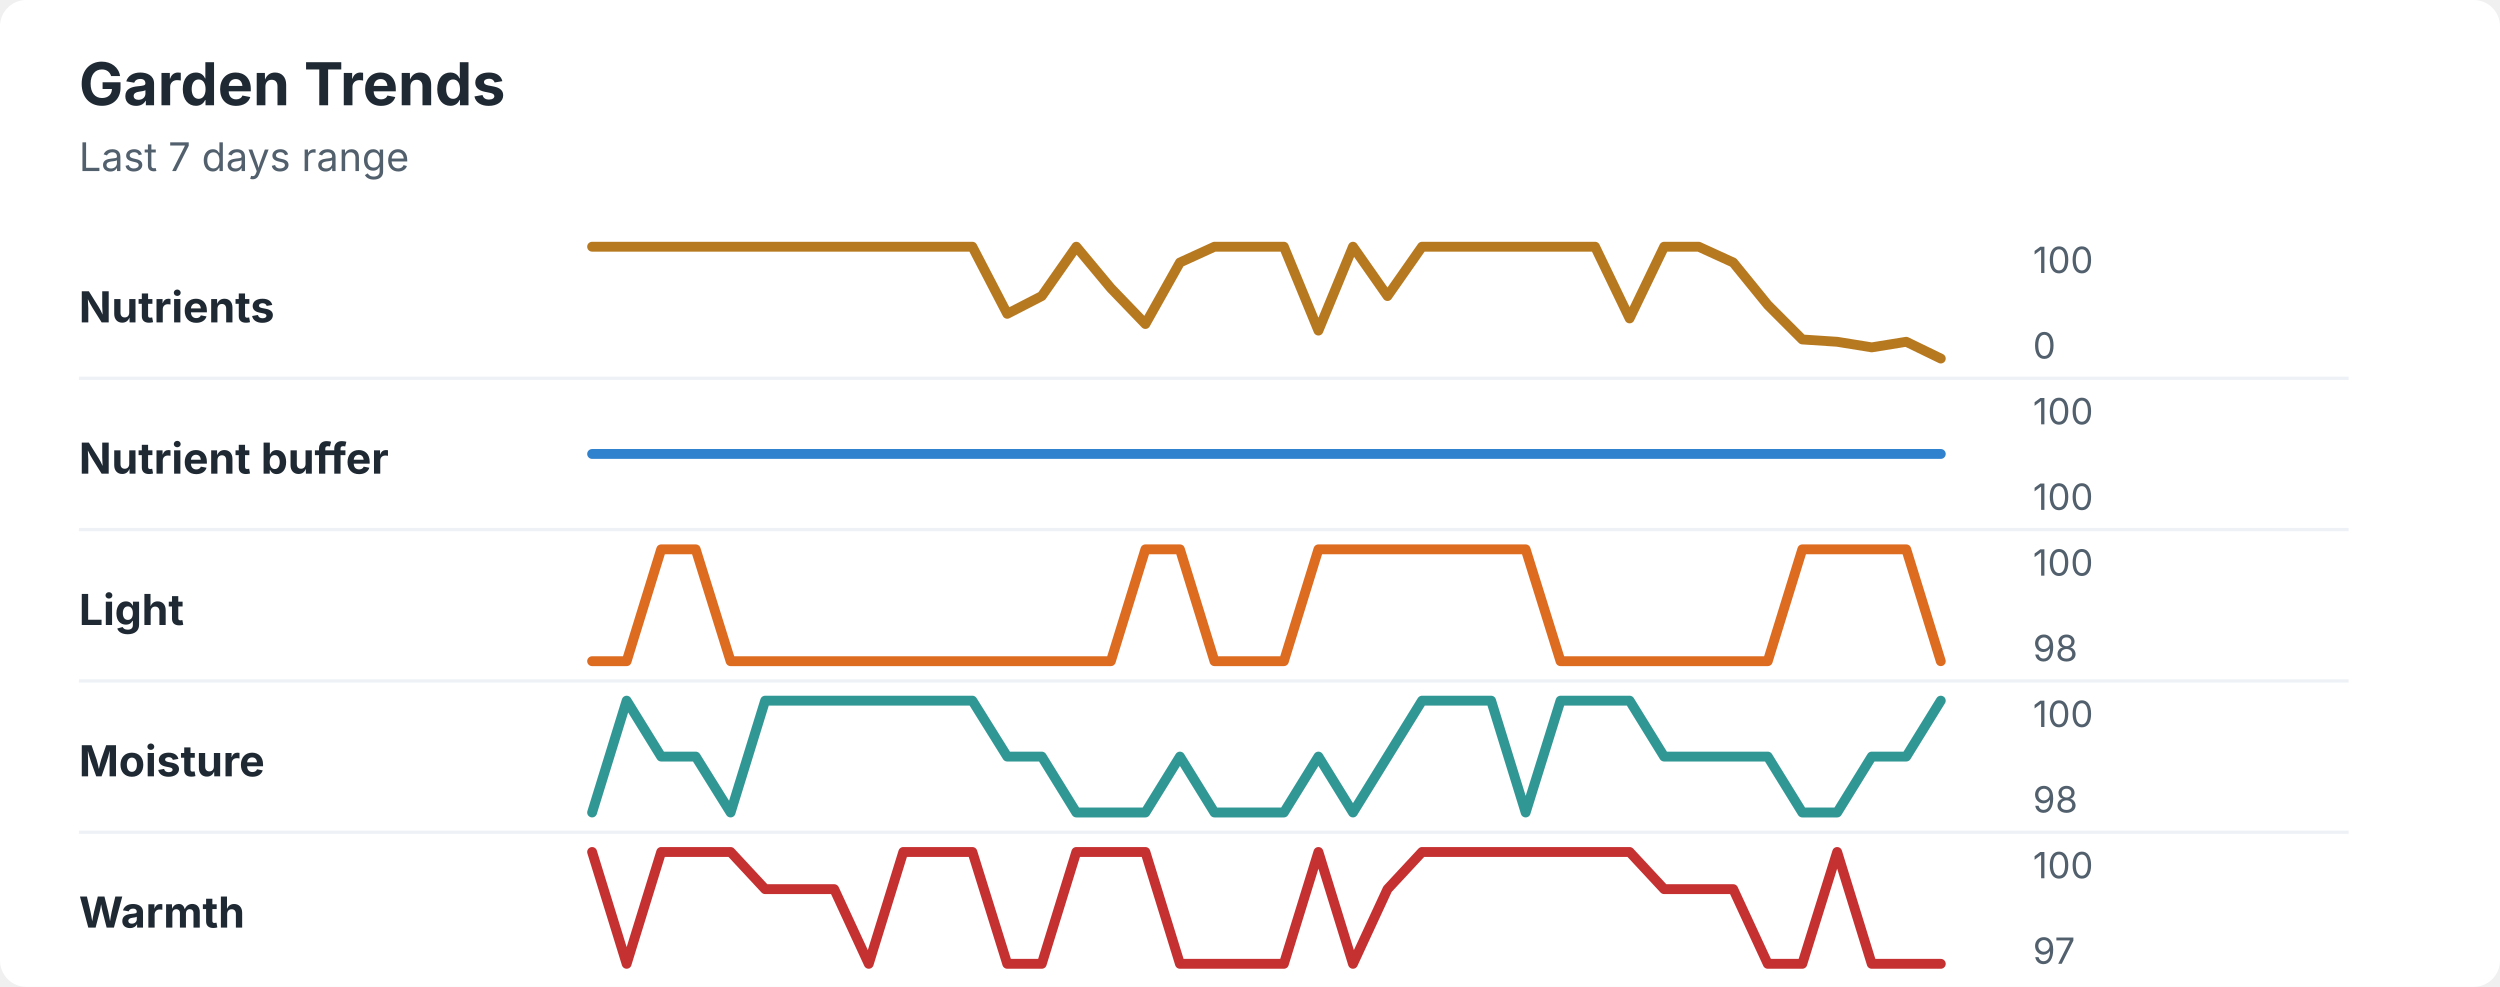
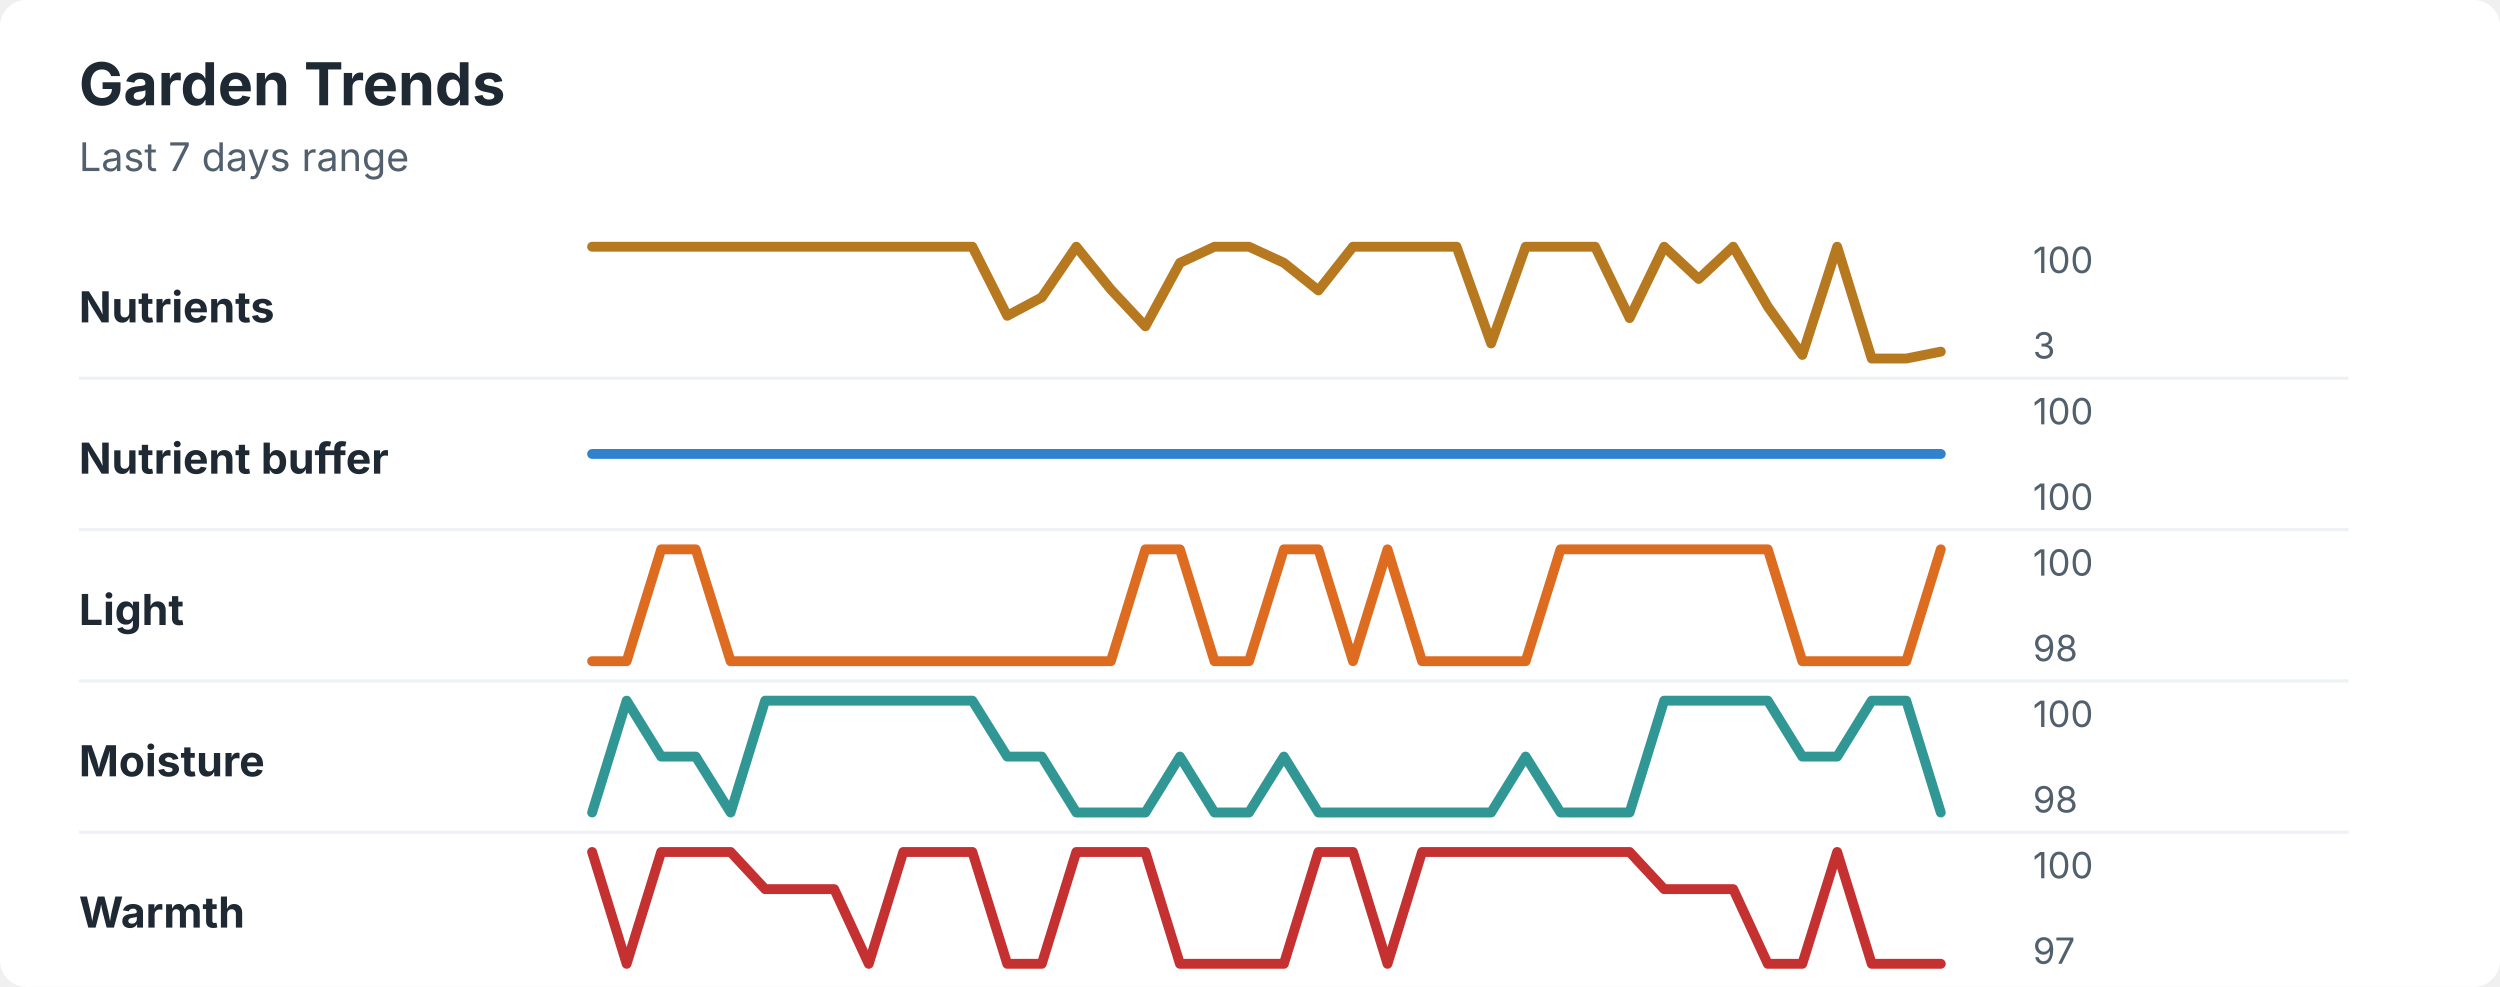
<svg xmlns="http://www.w3.org/2000/svg" width="760" height="300" viewBox="0 0 760 300" role="img" aria-labelledby="title desc">
  <rect width="760" height="300" rx="8" fill="#ffffff" />
  <style>
    text { font-family: -apple-system, BlinkMacSystemFont, "Segoe UI", sans-serif; }
    .title { font-size: 18px; font-weight: 700; fill: #1f2933; }
    .subtitle { font-size: 12px; fill: #52606d; }
    .label { font-size: 13px; font-weight: 650; fill: #1f2933; }
    .axis-value { font-size: 11px; fill: #52606d; }
    .separator { stroke: #eef2f7; stroke-width: 1; }
  </style>
  <text x="24" y="32" class="title">Garden Trends</text>
  <text x="24" y="52" class="subtitle">Last 7 days range</text>
  <text x="24" y="98" class="label">Nutrients</text>
-   <polyline points="180.0,75.0 190.5,75.0 201.0,75.0 211.5,75.0 222.1,75.0 232.6,75.0 243.1,75.0 253.6,75.0 264.1,75.0 274.6,75.0 285.1,75.0 295.6,75.0 306.2,95.4 316.7,90.0 327.2,75.0 337.7,87.6 348.2,98.5 358.7,79.8 369.2,75.0 379.7,75.0 390.3,75.0 400.8,100.5 411.3,75.0 421.8,90.0 432.3,75.0 442.8,75.0 453.3,75.0 463.8,75.0 474.4,75.0 484.9,75.0 495.4,96.8 505.9,75.0 516.4,75.0 526.9,79.8 537.4,92.7 547.9,103.2 558.5,103.9 569.0,105.6 579.5,103.9 590.0,109.0 " fill="none" stroke="#b7791f" stroke-width="3" stroke-linecap="round" stroke-linejoin="round" />
+   <polyline points="180.0,75.0 190.5,75.0 201.0,75.0 211.5,75.0 222.1,75.0 232.6,75.0 243.1,75.0 253.6,75.0 264.1,75.0 274.6,75.0 285.1,75.0 295.6,75.0 306.2,96.0 316.7,90.4 327.2,75.0 337.7,88.0 348.2,99.2 358.7,79.9 369.2,75.0 379.7,75.0 390.3,79.9 400.8,88.3 411.3,75.0 421.8,75.0 432.3,75.0 442.8,75.0 453.3,104.4 463.8,75.0 474.4,75.0 484.9,75.0 495.4,96.7 505.9,75.0 516.4,84.8 526.9,75.0 537.4,93.2 547.9,107.9 558.5,75.0 569.0,109.0 579.5,109.0 590.0,106.9 " fill="none" stroke="#b7791f" stroke-width="3" stroke-linecap="round" stroke-linejoin="round" />
  <text x="618" y="83" class="axis-value">100</text>
-   <text x="618" y="109" class="axis-value">0</text>
+   <text x="618" y="109" class="axis-value">3</text>
  <line x1="24" y1="115.0" x2="714" y2="115.0" class="separator" />
  <text x="24" y="144" class="label">Nutrient buffer</text>
  <polyline points="180.0,138.0 190.5,138.0 201.0,138.0 211.5,138.0 222.1,138.0 232.6,138.0 243.1,138.0 253.6,138.0 264.1,138.0 274.6,138.0 285.1,138.0 295.6,138.0 306.2,138.0 316.7,138.0 327.2,138.0 337.7,138.0 348.2,138.0 358.7,138.0 369.2,138.0 379.7,138.0 390.3,138.0 400.8,138.0 411.3,138.0 421.8,138.0 432.3,138.0 442.8,138.0 453.3,138.0 463.8,138.0 474.4,138.0 484.9,138.0 495.4,138.0 505.9,138.0 516.4,138.0 526.9,138.0 537.4,138.0 547.9,138.0 558.5,138.0 569.0,138.0 579.5,138.0 590.0,138.0 " fill="none" stroke="#3182ce" stroke-width="3" stroke-linecap="round" stroke-linejoin="round" />
  <text x="618" y="129" class="axis-value">100</text>
  <text x="618" y="155" class="axis-value">100</text>
  <line x1="24" y1="161.0" x2="714" y2="161.0" class="separator" />
  <text x="24" y="190" class="label">Light</text>
-   <polyline points="180.0,201.0 190.5,201.0 201.0,167.0 211.5,167.0 222.1,201.0 232.6,201.0 243.1,201.0 253.6,201.0 264.1,201.0 274.6,201.0 285.1,201.0 295.6,201.0 306.2,201.0 316.7,201.0 327.2,201.0 337.7,201.0 348.2,167.0 358.7,167.0 369.2,201.0 379.7,201.0 390.3,201.0 400.8,167.0 411.3,167.0 421.8,167.0 432.3,167.0 442.8,167.0 453.3,167.0 463.8,167.0 474.4,201.0 484.9,201.0 495.4,201.0 505.9,201.0 516.4,201.0 526.9,201.0 537.4,201.0 547.9,167.0 558.5,167.0 569.0,167.0 579.5,167.0 590.0,201.0 " fill="none" stroke="#dd6b20" stroke-width="3" stroke-linecap="round" stroke-linejoin="round" />
+   <polyline points="180.0,201.0 190.5,201.0 201.0,167.0 211.5,167.0 222.1,201.0 232.6,201.0 243.1,201.0 253.6,201.0 264.1,201.0 274.6,201.0 285.1,201.0 295.6,201.0 306.2,201.0 316.7,201.0 327.2,201.0 337.7,201.0 348.2,167.0 358.7,167.0 369.2,201.0 379.7,201.0 390.3,167.0 400.8,167.0 411.3,201.0 421.8,167.0 432.3,201.0 442.8,201.0 453.3,201.0 463.8,201.0 474.4,167.0 484.9,167.0 495.4,167.0 505.9,167.0 516.4,167.0 526.9,167.0 537.4,167.0 547.9,201.0 558.5,201.0 569.0,201.0 579.5,201.0 590.0,167.0 " fill="none" stroke="#dd6b20" stroke-width="3" stroke-linecap="round" stroke-linejoin="round" />
  <text x="618" y="175" class="axis-value">100</text>
  <text x="618" y="201" class="axis-value">98</text>
  <line x1="24" y1="207.0" x2="714" y2="207.0" class="separator" />
  <text x="24" y="236" class="label">Moisture</text>
-   <polyline points="180.0,247.0 190.5,213.0 201.0,230.0 211.5,230.0 222.1,247.0 232.6,213.0 243.1,213.0 253.6,213.0 264.1,213.0 274.6,213.0 285.1,213.0 295.6,213.0 306.2,230.0 316.7,230.0 327.2,247.0 337.7,247.0 348.2,247.0 358.7,230.0 369.2,247.0 379.7,247.0 390.3,247.0 400.8,230.0 411.3,247.0 421.8,230.0 432.3,213.0 442.8,213.0 453.3,213.0 463.8,247.0 474.4,213.0 484.9,213.0 495.4,213.0 505.9,230.0 516.4,230.0 526.9,230.0 537.4,230.0 547.9,247.0 558.5,247.0 569.0,230.0 579.5,230.0 590.0,213.0 " fill="none" stroke="#319795" stroke-width="3" stroke-linecap="round" stroke-linejoin="round" />
+   <polyline points="180.0,247.0 190.5,213.0 201.0,230.0 211.5,230.0 222.1,247.0 232.6,213.0 243.1,213.0 253.6,213.0 264.1,213.0 274.6,213.0 285.1,213.0 295.6,213.0 306.2,230.0 316.7,230.0 327.2,247.0 337.7,247.0 348.2,247.0 358.7,230.0 369.2,247.0 379.7,247.0 390.3,230.0 400.8,247.0 411.3,247.0 421.8,247.0 432.3,247.0 442.8,247.0 453.3,247.0 463.8,230.0 474.4,247.0 484.9,247.0 495.4,247.0 505.9,213.0 516.4,213.0 526.9,213.0 537.4,213.0 547.9,230.0 558.5,230.0 569.0,213.0 579.5,213.0 590.0,247.0 " fill="none" stroke="#319795" stroke-width="3" stroke-linecap="round" stroke-linejoin="round" />
  <text x="618" y="221" class="axis-value">100</text>
  <text x="618" y="247" class="axis-value">98</text>
  <line x1="24" y1="253.0" x2="714" y2="253.0" class="separator" />
  <text x="24" y="282" class="label">Warmth</text>
-   <polyline points="180.0,259.0 190.5,293.0 201.0,259.0 211.5,259.0 222.1,259.0 232.6,270.3 243.1,270.3 253.6,270.3 264.1,293.0 274.6,259.0 285.1,259.0 295.6,259.0 306.2,293.0 316.7,293.0 327.2,259.0 337.7,259.0 348.2,259.0 358.7,293.0 369.2,293.0 379.7,293.0 390.3,293.0 400.8,259.0 411.3,293.0 421.8,270.3 432.3,259.0 442.8,259.0 453.3,259.0 463.8,259.0 474.4,259.0 484.9,259.0 495.4,259.0 505.9,270.3 516.4,270.3 526.9,270.3 537.4,293.0 547.9,293.0 558.5,259.0 569.0,293.0 579.5,293.0 590.0,293.0 " fill="none" stroke="#c53030" stroke-width="3" stroke-linecap="round" stroke-linejoin="round" />
+   <polyline points="180.0,259.0 190.5,293.0 201.0,259.0 211.5,259.0 222.1,259.0 232.6,270.3 243.1,270.3 253.6,270.3 264.1,293.0 274.6,259.0 285.1,259.0 295.6,259.0 306.2,293.0 316.7,293.0 327.2,259.0 337.7,259.0 348.2,259.0 358.7,293.0 369.2,293.0 379.7,293.0 390.3,293.0 400.8,259.0 411.3,259.0 421.8,293.0 432.3,259.0 442.8,259.0 453.3,259.0 463.8,259.0 474.4,259.0 484.9,259.0 495.4,259.0 505.9,270.3 516.4,270.3 526.9,270.3 537.4,293.0 547.9,293.0 558.5,259.0 569.0,293.0 579.5,293.0 590.0,293.0 " fill="none" stroke="#c53030" stroke-width="3" stroke-linecap="round" stroke-linejoin="round" />
  <text x="618" y="267" class="axis-value">100</text>
  <text x="618" y="293" class="axis-value">97</text>
</svg>
